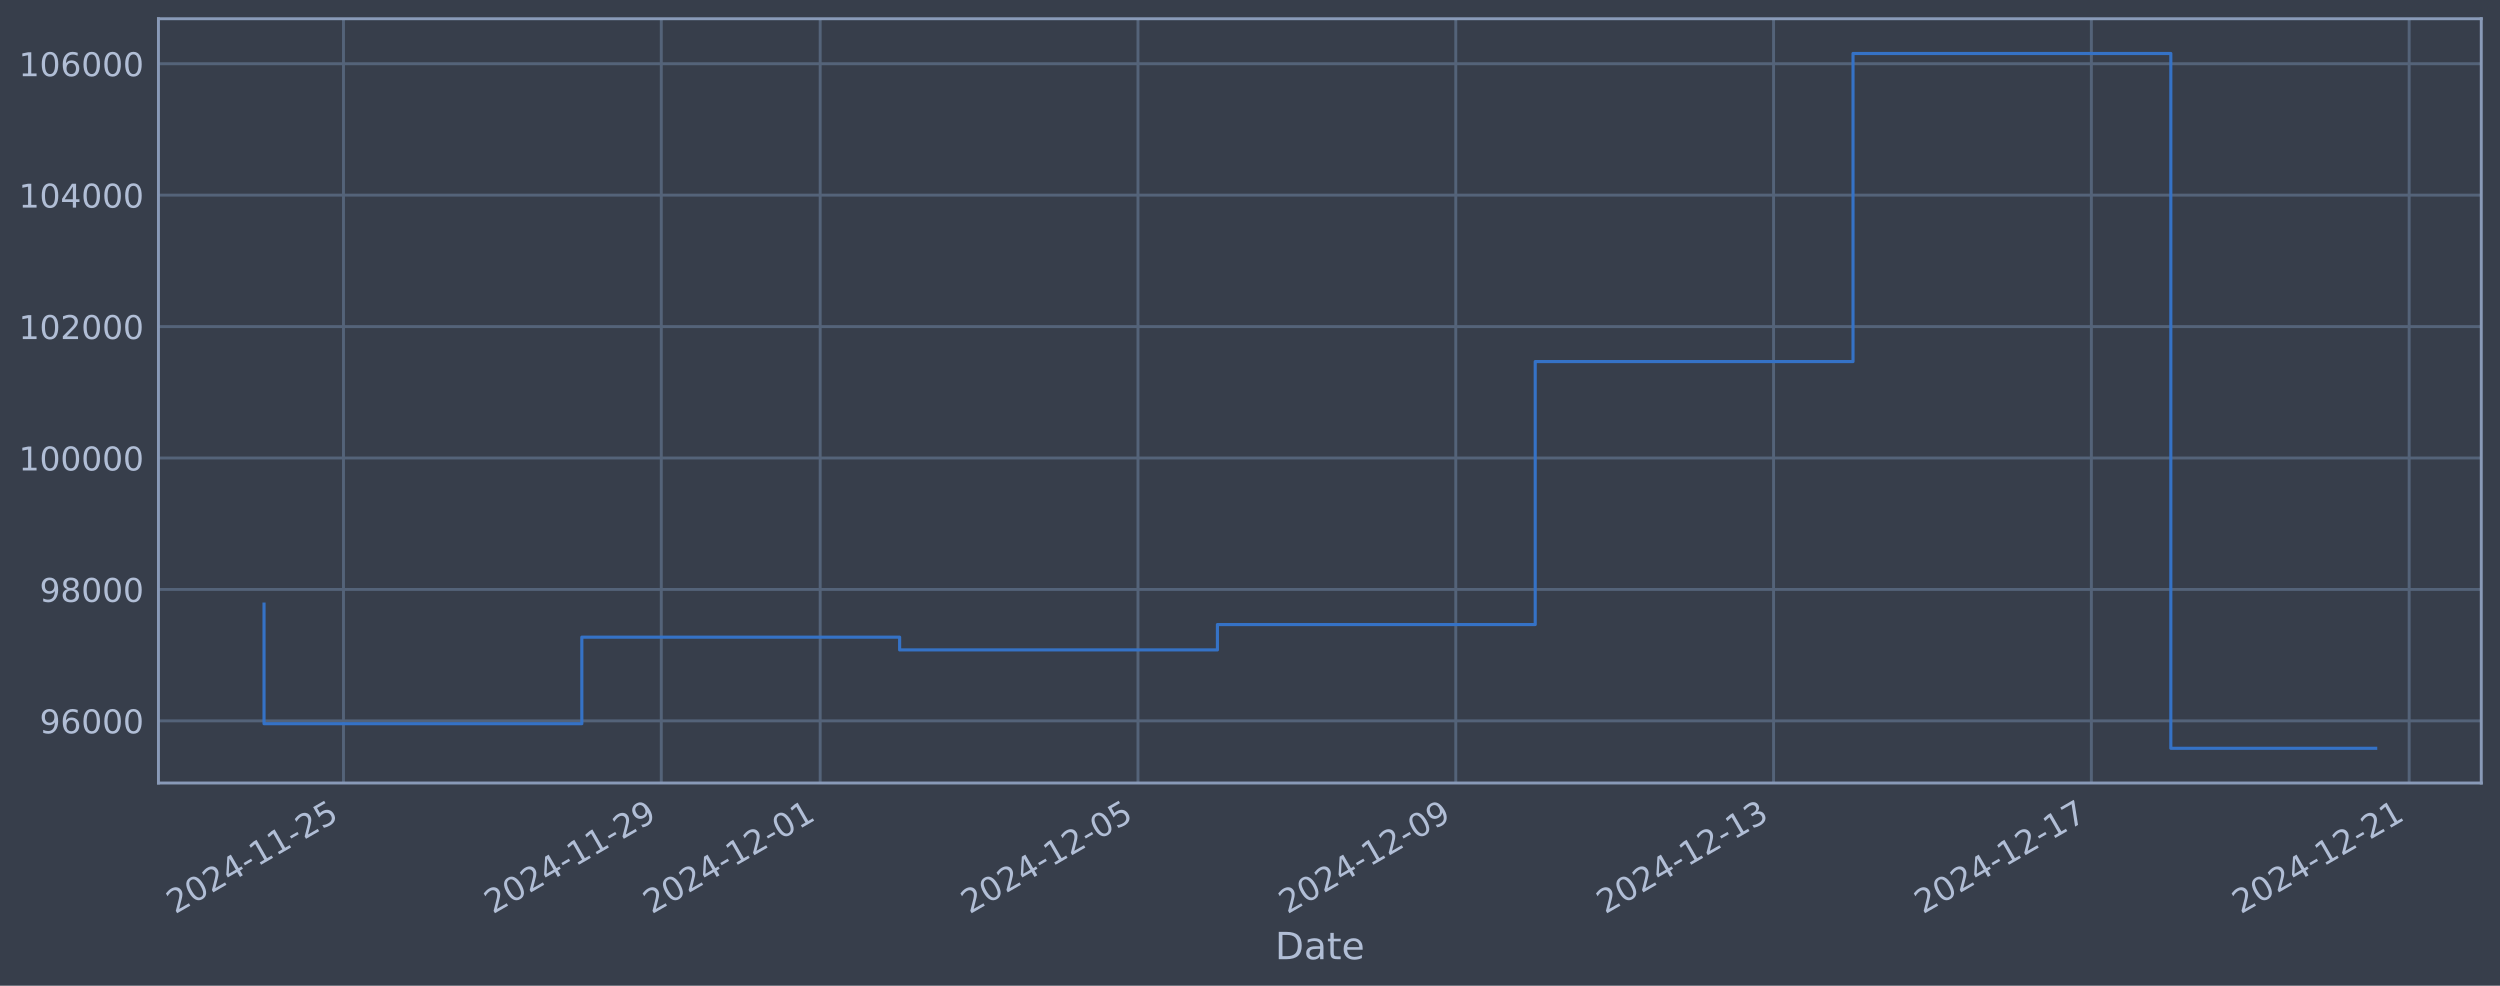
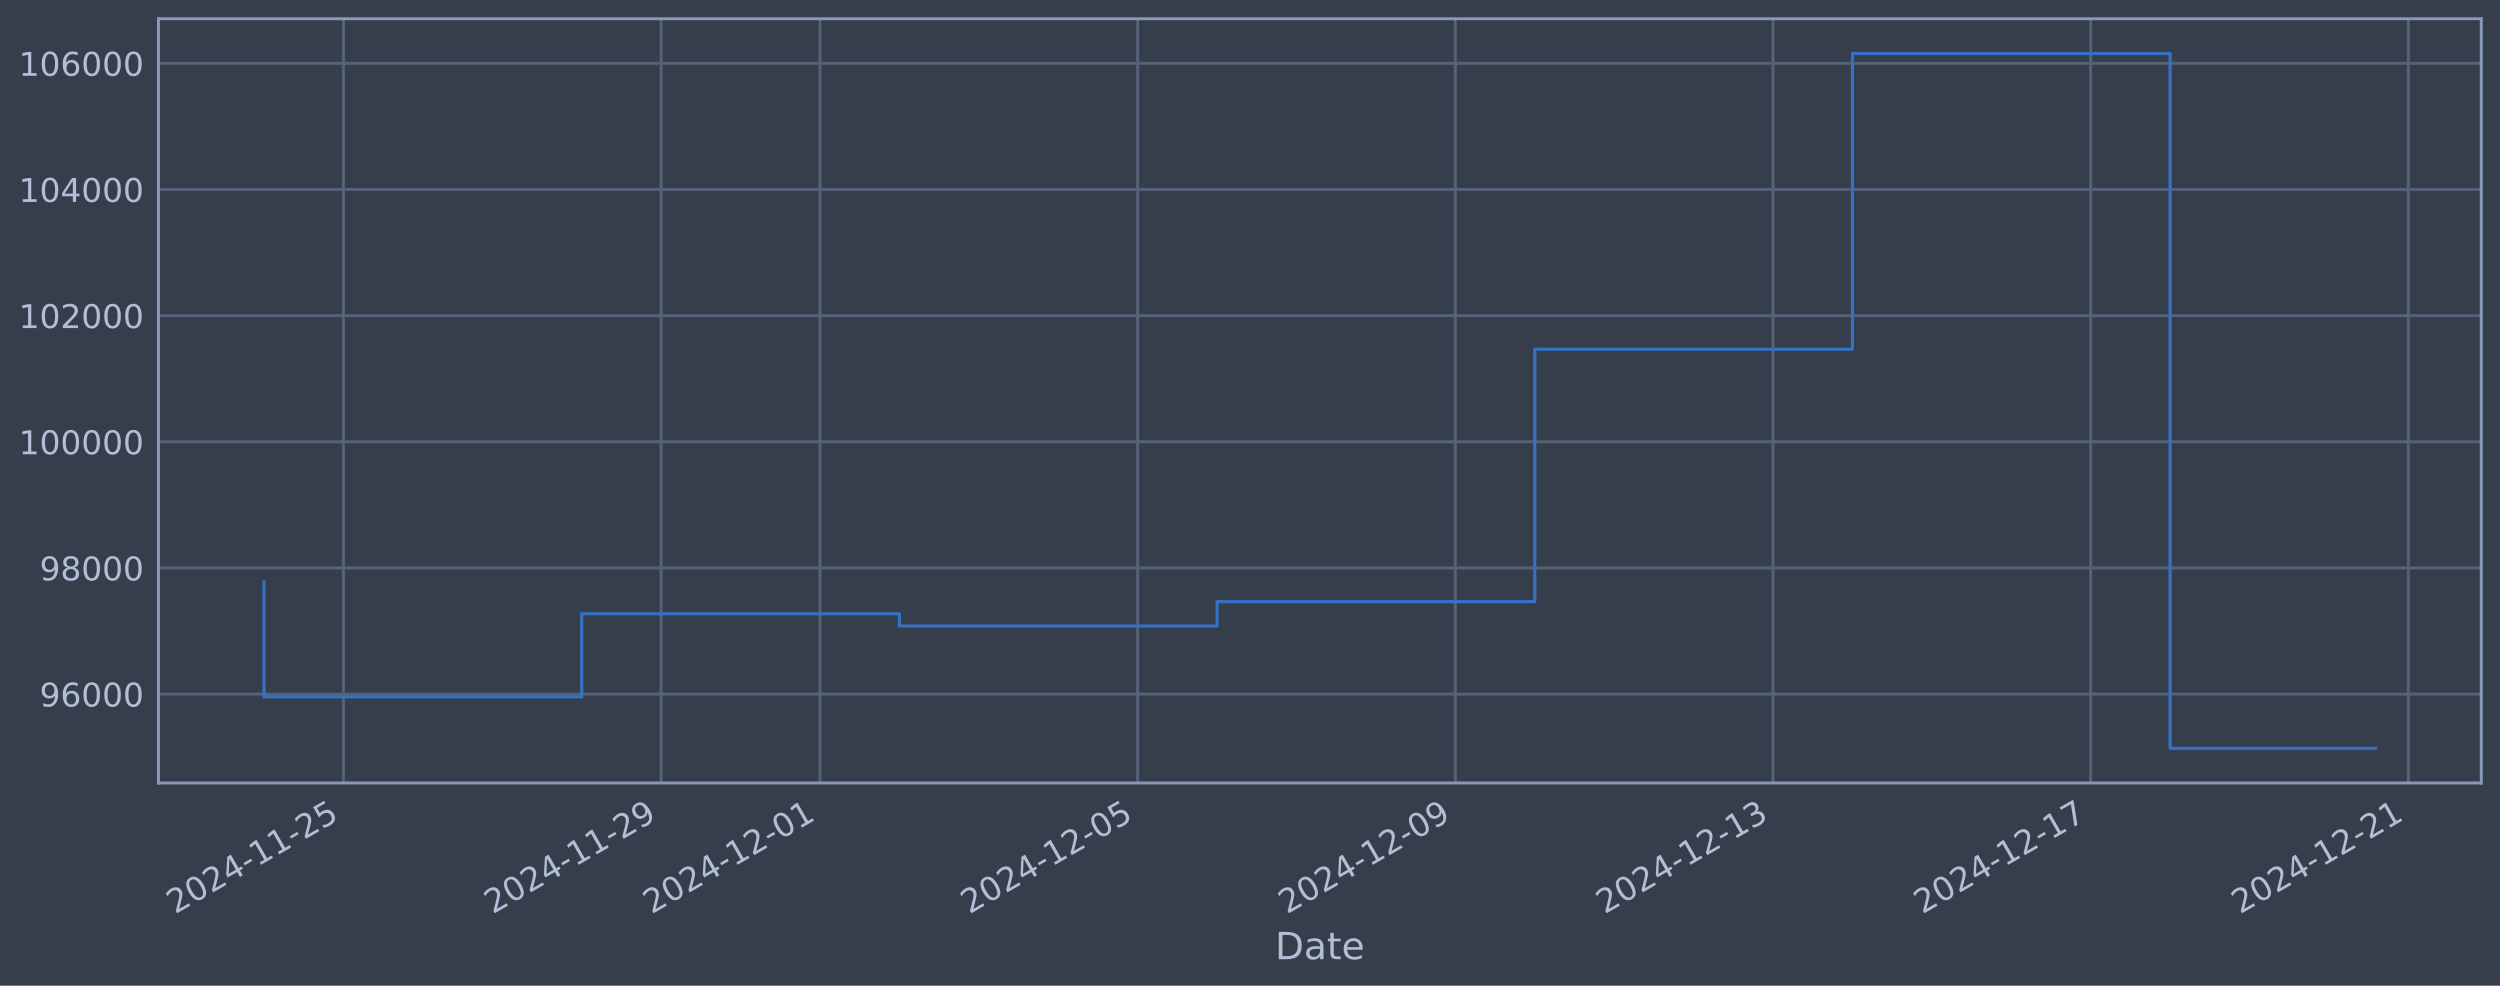
<svg xmlns="http://www.w3.org/2000/svg" xmlns:xlink="http://www.w3.org/1999/xlink" width="960.9pt" height="378.87pt" viewBox="0 0 960.9 378.87" version="1.1">
  <defs>
    <style type="text/css">*{stroke-linejoin: round; stroke-linecap: butt}</style>
  </defs>
  <g id="figure_1">
    <g id="patch_1">
      <path d="M 0 378.87  L 960.9 378.87  L 960.9 0  L 0 0  z " style="fill: #373e4b" />
    </g>
    <g id="axes_1">
      <g id="patch_2">
        <path d="M 60.901 300.96  L 953.701 300.96  L 953.701 7.2  L 60.901 7.2  z " style="fill: #373e4b" />
      </g>
      <g id="matplotlib.axis_1">
        <g id="xtick_1">
          <g id="line2d_1">
-             <path d="M 132.02 300.96  L 132.02 7.2  " clip-path="url(#p0523a1d40c)" style="fill: none; stroke: #546379; stroke-width: 1.12; stroke-linecap: square" />
+             <path d="M 132.008 300.96  L 132.008 7.2  " clip-path="url(#p68b2768f51)" style="fill: none; stroke: #546379; stroke-width: 1.12; stroke-linecap: square" />
          </g>
          <g id="line2d_2" />
          <g id="text_1">
-             <g style="fill: #b1bed6" transform="translate(67.29404 351.4642) rotate(-30) scale(0.126 -0.126)">
+             <g style="fill: #b1bed6" transform="translate(67.28266 351.4642) rotate(-30) scale(0.126 -0.126)">
              <defs>
                <path id="DejaVuSans-32" d="M 1228 531  L 3431 531  L 3431 0  L 469 0  L 469 531  Q 828 903 1448 1529  Q 2069 2156 2228 2338  Q 2531 2678 2651 2914  Q 2772 3150 2772 3378  Q 2772 3750 2511 3984  Q 2250 4219 1831 4219  Q 1534 4219 1204 4116  Q 875 4013 500 3803  L 500 4441  Q 881 4594 1212 4672  Q 1544 4750 1819 4750  Q 2544 4750 2975 4387  Q 3406 4025 3406 3419  Q 3406 3131 3298 2873  Q 3191 2616 2906 2266  Q 2828 2175 2409 1742  Q 1991 1309 1228 531  z " transform="scale(0.015625)" />
                <path id="DejaVuSans-30" d="M 2034 4250  Q 1547 4250 1301 3770  Q 1056 3291 1056 2328  Q 1056 1369 1301 889  Q 1547 409 2034 409  Q 2525 409 2770 889  Q 3016 1369 3016 2328  Q 3016 3291 2770 3770  Q 2525 4250 2034 4250  z M 2034 4750  Q 2819 4750 3233 4129  Q 3647 3509 3647 2328  Q 3647 1150 3233 529  Q 2819 -91 2034 -91  Q 1250 -91 836 529  Q 422 1150 422 2328  Q 422 3509 836 4129  Q 1250 4750 2034 4750  z " transform="scale(0.015625)" />
                <path id="DejaVuSans-34" d="M 2419 4116  L 825 1625  L 2419 1625  L 2419 4116  z M 2253 4666  L 3047 4666  L 3047 1625  L 3713 1625  L 3713 1100  L 3047 1100  L 3047 0  L 2419 0  L 2419 1100  L 313 1100  L 313 1709  L 2253 4666  z " transform="scale(0.015625)" />
                <path id="DejaVuSans-2d" d="M 313 2009  L 1997 2009  L 1997 1497  L 313 1497  L 313 2009  z " transform="scale(0.015625)" />
                <path id="DejaVuSans-31" d="M 794 531  L 1825 531  L 1825 4091  L 703 3866  L 703 4441  L 1819 4666  L 2450 4666  L 2450 531  L 3481 531  L 3481 0  L 794 0  L 794 531  z " transform="scale(0.015625)" />
                <path id="DejaVuSans-35" d="M 691 4666  L 3169 4666  L 3169 4134  L 1269 4134  L 1269 2991  Q 1406 3038 1543 3061  Q 1681 3084 1819 3084  Q 2600 3084 3056 2656  Q 3513 2228 3513 1497  Q 3513 744 3044 326  Q 2575 -91 1722 -91  Q 1428 -91 1123 -41  Q 819 9 494 109  L 494 744  Q 775 591 1075 516  Q 1375 441 1709 441  Q 2250 441 2565 725  Q 2881 1009 2881 1497  Q 2881 1984 2565 2268  Q 2250 2553 1709 2553  Q 1456 2553 1204 2497  Q 953 2441 691 2322  L 691 4666  z " transform="scale(0.015625)" />
              </defs>
              <use xlink:href="#DejaVuSans-32" />
              <use xlink:href="#DejaVuSans-30" transform="translate(63.62305 0)" />
              <use xlink:href="#DejaVuSans-32" transform="translate(127.2461 0)" />
              <use xlink:href="#DejaVuSans-34" transform="translate(190.8691 0)" />
              <use xlink:href="#DejaVuSans-2d" transform="translate(254.4922 0)" />
              <use xlink:href="#DejaVuSans-31" transform="translate(290.5762 0)" />
              <use xlink:href="#DejaVuSans-31" transform="translate(354.1992 0)" />
              <use xlink:href="#DejaVuSans-2d" transform="translate(417.8223 0)" />
              <use xlink:href="#DejaVuSans-32" transform="translate(453.9062 0)" />
              <use xlink:href="#DejaVuSans-35" transform="translate(517.5293 0)" />
            </g>
          </g>
        </g>
        <g id="xtick_2">
          <g id="line2d_3">
-             <path d="M 254.168 300.96  L 254.168 7.2  " clip-path="url(#p0523a1d40c)" style="fill: none; stroke: #546379; stroke-width: 1.12; stroke-linecap: square" />
+             <path d="M 254.112 300.96  L 254.112 7.2  " clip-path="url(#p68b2768f51)" style="fill: none; stroke: #546379; stroke-width: 1.12; stroke-linecap: square" />
          </g>
          <g id="line2d_4" />
          <g id="text_2">
-             <g style="fill: #b1bed6" transform="translate(189.4429 351.4642) rotate(-30) scale(0.126 -0.126)">
+             <g style="fill: #b1bed6" transform="translate(189.386 351.4642) rotate(-30) scale(0.126 -0.126)">
              <defs>
                <path id="DejaVuSans-39" d="M 703 97  L 703 672  Q 941 559 1184 500  Q 1428 441 1663 441  Q 2288 441 2617 861  Q 2947 1281 2994 2138  Q 2813 1869 2534 1725  Q 2256 1581 1919 1581  Q 1219 1581 811 2004  Q 403 2428 403 3163  Q 403 3881 828 4315  Q 1253 4750 1959 4750  Q 2769 4750 3195 4129  Q 3622 3509 3622 2328  Q 3622 1225 3098 567  Q 2575 -91 1691 -91  Q 1453 -91 1209 -44  Q 966 3 703 97  z M 1959 2075  Q 2384 2075 2632 2365  Q 2881 2656 2881 3163  Q 2881 3666 2632 3958  Q 2384 4250 1959 4250  Q 1534 4250 1286 3958  Q 1038 3666 1038 3163  Q 1038 2656 1286 2365  Q 1534 2075 1959 2075  z " transform="scale(0.015625)" />
              </defs>
              <use xlink:href="#DejaVuSans-32" />
              <use xlink:href="#DejaVuSans-30" transform="translate(63.62305 0)" />
              <use xlink:href="#DejaVuSans-32" transform="translate(127.2461 0)" />
              <use xlink:href="#DejaVuSans-34" transform="translate(190.8691 0)" />
              <use xlink:href="#DejaVuSans-2d" transform="translate(254.4922 0)" />
              <use xlink:href="#DejaVuSans-31" transform="translate(290.5762 0)" />
              <use xlink:href="#DejaVuSans-31" transform="translate(354.1992 0)" />
              <use xlink:href="#DejaVuSans-2d" transform="translate(417.8223 0)" />
              <use xlink:href="#DejaVuSans-32" transform="translate(453.9062 0)" />
              <use xlink:href="#DejaVuSans-39" transform="translate(517.5293 0)" />
            </g>
          </g>
        </g>
        <g id="xtick_3">
          <g id="line2d_5">
-             <path d="M 315.243 300.96  L 315.243 7.2  " clip-path="url(#p0523a1d40c)" style="fill: none; stroke: #546379; stroke-width: 1.12; stroke-linecap: square" />
+             <path d="M 315.163 300.96  L 315.163 7.2  " clip-path="url(#p68b2768f51)" style="fill: none; stroke: #546379; stroke-width: 1.12; stroke-linecap: square" />
          </g>
          <g id="line2d_6" />
          <g id="text_3">
-             <g style="fill: #b1bed6" transform="translate(250.5174 351.4642) rotate(-30) scale(0.126 -0.126)">
+             <g style="fill: #b1bed6" transform="translate(250.4377 351.4642) rotate(-30) scale(0.126 -0.126)">
              <use xlink:href="#DejaVuSans-32" />
              <use xlink:href="#DejaVuSans-30" transform="translate(63.62305 0)" />
              <use xlink:href="#DejaVuSans-32" transform="translate(127.2461 0)" />
              <use xlink:href="#DejaVuSans-34" transform="translate(190.8691 0)" />
              <use xlink:href="#DejaVuSans-2d" transform="translate(254.4922 0)" />
              <use xlink:href="#DejaVuSans-31" transform="translate(290.5762 0)" />
              <use xlink:href="#DejaVuSans-32" transform="translate(354.1992 0)" />
              <use xlink:href="#DejaVuSans-2d" transform="translate(417.8223 0)" />
              <use xlink:href="#DejaVuSans-30" transform="translate(453.9062 0)" />
              <use xlink:href="#DejaVuSans-31" transform="translate(517.5293 0)" />
            </g>
          </g>
        </g>
        <g id="xtick_4">
          <g id="line2d_7">
-             <path d="M 437.392 300.96  L 437.392 7.2  " clip-path="url(#p0523a1d40c)" style="fill: none; stroke: #546379; stroke-width: 1.12; stroke-linecap: square" />
+             <path d="M 437.267 300.96  L 437.267 7.2  " clip-path="url(#p68b2768f51)" style="fill: none; stroke: #546379; stroke-width: 1.12; stroke-linecap: square" />
          </g>
          <g id="line2d_8" />
          <g id="text_4">
-             <g style="fill: #b1bed6" transform="translate(372.6663 351.4642) rotate(-30) scale(0.126 -0.126)">
+             <g style="fill: #b1bed6" transform="translate(372.5411 351.4642) rotate(-30) scale(0.126 -0.126)">
              <use xlink:href="#DejaVuSans-32" />
              <use xlink:href="#DejaVuSans-30" transform="translate(63.62305 0)" />
              <use xlink:href="#DejaVuSans-32" transform="translate(127.2461 0)" />
              <use xlink:href="#DejaVuSans-34" transform="translate(190.8691 0)" />
              <use xlink:href="#DejaVuSans-2d" transform="translate(254.4922 0)" />
              <use xlink:href="#DejaVuSans-31" transform="translate(290.5762 0)" />
              <use xlink:href="#DejaVuSans-32" transform="translate(354.1992 0)" />
              <use xlink:href="#DejaVuSans-2d" transform="translate(417.8223 0)" />
              <use xlink:href="#DejaVuSans-30" transform="translate(453.9062 0)" />
              <use xlink:href="#DejaVuSans-35" transform="translate(517.5293 0)" />
            </g>
          </g>
        </g>
        <g id="xtick_5">
          <g id="line2d_9">
-             <path d="M 559.541 300.96  L 559.541 7.2  " clip-path="url(#p0523a1d40c)" style="fill: none; stroke: #546379; stroke-width: 1.12; stroke-linecap: square" />
+             <path d="M 559.37 300.96  L 559.37 7.2  " clip-path="url(#p68b2768f51)" style="fill: none; stroke: #546379; stroke-width: 1.12; stroke-linecap: square" />
          </g>
          <g id="line2d_10" />
          <g id="text_5">
-             <g style="fill: #b1bed6" transform="translate(494.8152 351.4642) rotate(-30) scale(0.126 -0.126)">
+             <g style="fill: #b1bed6" transform="translate(494.6445 351.4642) rotate(-30) scale(0.126 -0.126)">
              <use xlink:href="#DejaVuSans-32" />
              <use xlink:href="#DejaVuSans-30" transform="translate(63.62305 0)" />
              <use xlink:href="#DejaVuSans-32" transform="translate(127.2461 0)" />
              <use xlink:href="#DejaVuSans-34" transform="translate(190.8691 0)" />
              <use xlink:href="#DejaVuSans-2d" transform="translate(254.4922 0)" />
              <use xlink:href="#DejaVuSans-31" transform="translate(290.5762 0)" />
              <use xlink:href="#DejaVuSans-32" transform="translate(354.1992 0)" />
              <use xlink:href="#DejaVuSans-2d" transform="translate(417.8223 0)" />
              <use xlink:href="#DejaVuSans-30" transform="translate(453.9062 0)" />
              <use xlink:href="#DejaVuSans-39" transform="translate(517.5293 0)" />
            </g>
          </g>
        </g>
        <g id="xtick_6">
          <g id="line2d_11">
-             <path d="M 681.69 300.96  L 681.69 7.2  " clip-path="url(#p0523a1d40c)" style="fill: none; stroke: #546379; stroke-width: 1.12; stroke-linecap: square" />
+             <path d="M 681.473 300.96  L 681.473 7.2  " clip-path="url(#p68b2768f51)" style="fill: none; stroke: #546379; stroke-width: 1.12; stroke-linecap: square" />
          </g>
          <g id="line2d_12" />
          <g id="text_6">
-             <g style="fill: #b1bed6" transform="translate(616.9641 351.4642) rotate(-30) scale(0.126 -0.126)">
+             <g style="fill: #b1bed6" transform="translate(616.7479 351.4642) rotate(-30) scale(0.126 -0.126)">
              <defs>
                <path id="DejaVuSans-33" d="M 2597 2516  Q 3050 2419 3304 2112  Q 3559 1806 3559 1356  Q 3559 666 3084 287  Q 2609 -91 1734 -91  Q 1441 -91 1130 -33  Q 819 25 488 141  L 488 750  Q 750 597 1062 519  Q 1375 441 1716 441  Q 2309 441 2620 675  Q 2931 909 2931 1356  Q 2931 1769 2642 2001  Q 2353 2234 1838 2234  L 1294 2234  L 1294 2753  L 1863 2753  Q 2328 2753 2575 2939  Q 2822 3125 2822 3475  Q 2822 3834 2567 4026  Q 2313 4219 1838 4219  Q 1578 4219 1281 4162  Q 984 4106 628 3988  L 628 4550  Q 988 4650 1302 4700  Q 1616 4750 1894 4750  Q 2613 4750 3031 4423  Q 3450 4097 3450 3541  Q 3450 3153 3228 2886  Q 3006 2619 2597 2516  z " transform="scale(0.015625)" />
              </defs>
              <use xlink:href="#DejaVuSans-32" />
              <use xlink:href="#DejaVuSans-30" transform="translate(63.62305 0)" />
              <use xlink:href="#DejaVuSans-32" transform="translate(127.2461 0)" />
              <use xlink:href="#DejaVuSans-34" transform="translate(190.8691 0)" />
              <use xlink:href="#DejaVuSans-2d" transform="translate(254.4922 0)" />
              <use xlink:href="#DejaVuSans-31" transform="translate(290.5762 0)" />
              <use xlink:href="#DejaVuSans-32" transform="translate(354.1992 0)" />
              <use xlink:href="#DejaVuSans-2d" transform="translate(417.8223 0)" />
              <use xlink:href="#DejaVuSans-31" transform="translate(453.9062 0)" />
              <use xlink:href="#DejaVuSans-33" transform="translate(517.5293 0)" />
            </g>
          </g>
        </g>
        <g id="xtick_7">
          <g id="line2d_13">
-             <path d="M 803.839 300.96  L 803.839 7.2  " clip-path="url(#p0523a1d40c)" style="fill: none; stroke: #546379; stroke-width: 1.12; stroke-linecap: square" />
+             <path d="M 803.577 300.96  L 803.577 7.2  " clip-path="url(#p68b2768f51)" style="fill: none; stroke: #546379; stroke-width: 1.12; stroke-linecap: square" />
          </g>
          <g id="line2d_14" />
          <g id="text_7">
-             <g style="fill: #b1bed6" transform="translate(739.113 351.4642) rotate(-30) scale(0.126 -0.126)">
+             <g style="fill: #b1bed6" transform="translate(738.8513 351.4642) rotate(-30) scale(0.126 -0.126)">
              <defs>
                <path id="DejaVuSans-37" d="M 525 4666  L 3525 4666  L 3525 4397  L 1831 0  L 1172 0  L 2766 4134  L 525 4134  L 525 4666  z " transform="scale(0.015625)" />
              </defs>
              <use xlink:href="#DejaVuSans-32" />
              <use xlink:href="#DejaVuSans-30" transform="translate(63.62305 0)" />
              <use xlink:href="#DejaVuSans-32" transform="translate(127.2461 0)" />
              <use xlink:href="#DejaVuSans-34" transform="translate(190.8691 0)" />
              <use xlink:href="#DejaVuSans-2d" transform="translate(254.4922 0)" />
              <use xlink:href="#DejaVuSans-31" transform="translate(290.5762 0)" />
              <use xlink:href="#DejaVuSans-32" transform="translate(354.1992 0)" />
              <use xlink:href="#DejaVuSans-2d" transform="translate(417.8223 0)" />
              <use xlink:href="#DejaVuSans-31" transform="translate(453.9062 0)" />
              <use xlink:href="#DejaVuSans-37" transform="translate(517.5293 0)" />
            </g>
          </g>
        </g>
        <g id="xtick_8">
          <g id="line2d_15">
-             <path d="M 925.987 300.96  L 925.987 7.2  " clip-path="url(#p0523a1d40c)" style="fill: none; stroke: #546379; stroke-width: 1.12; stroke-linecap: square" />
+             <path d="M 925.68 300.96  L 925.68 7.2  " clip-path="url(#p68b2768f51)" style="fill: none; stroke: #546379; stroke-width: 1.12; stroke-linecap: square" />
          </g>
          <g id="line2d_16" />
          <g id="text_8">
-             <g style="fill: #b1bed6" transform="translate(861.2619 351.4642) rotate(-30) scale(0.126 -0.126)">
+             <g style="fill: #b1bed6" transform="translate(860.9547 351.4642) rotate(-30) scale(0.126 -0.126)">
              <use xlink:href="#DejaVuSans-32" />
              <use xlink:href="#DejaVuSans-30" transform="translate(63.62305 0)" />
              <use xlink:href="#DejaVuSans-32" transform="translate(127.2461 0)" />
              <use xlink:href="#DejaVuSans-34" transform="translate(190.8691 0)" />
              <use xlink:href="#DejaVuSans-2d" transform="translate(254.4922 0)" />
              <use xlink:href="#DejaVuSans-31" transform="translate(290.5762 0)" />
              <use xlink:href="#DejaVuSans-32" transform="translate(354.1992 0)" />
              <use xlink:href="#DejaVuSans-2d" transform="translate(417.8223 0)" />
              <use xlink:href="#DejaVuSans-32" transform="translate(453.9062 0)" />
              <use xlink:href="#DejaVuSans-31" transform="translate(517.5293 0)" />
            </g>
          </g>
        </g>
        <g id="text_9">
          <g style="fill: #b1bed6" transform="translate(490.0914 368.6753) scale(0.144 -0.144)">
            <defs>
              <path id="DejaVuSans-44" d="M 1259 4147  L 1259 519  L 2022 519  Q 2988 519 3436 956  Q 3884 1394 3884 2338  Q 3884 3275 3436 3711  Q 2988 4147 2022 4147  L 1259 4147  z M 628 4666  L 1925 4666  Q 3281 4666 3915 4102  Q 4550 3538 4550 2338  Q 4550 1131 3912 565  Q 3275 0 1925 0  L 628 0  L 628 4666  z " transform="scale(0.015625)" />
              <path id="DejaVuSans-61" d="M 2194 1759  Q 1497 1759 1228 1600  Q 959 1441 959 1056  Q 959 750 1161 570  Q 1363 391 1709 391  Q 2188 391 2477 730  Q 2766 1069 2766 1631  L 2766 1759  L 2194 1759  z M 3341 1997  L 3341 0  L 2766 0  L 2766 531  Q 2569 213 2275 61  Q 1981 -91 1556 -91  Q 1019 -91 701 211  Q 384 513 384 1019  Q 384 1609 779 1909  Q 1175 2209 1959 2209  L 2766 2209  L 2766 2266  Q 2766 2663 2505 2880  Q 2244 3097 1772 3097  Q 1472 3097 1187 3025  Q 903 2953 641 2809  L 641 3341  Q 956 3463 1253 3523  Q 1550 3584 1831 3584  Q 2591 3584 2966 3190  Q 3341 2797 3341 1997  z " transform="scale(0.015625)" />
              <path id="DejaVuSans-74" d="M 1172 4494  L 1172 3500  L 2356 3500  L 2356 3053  L 1172 3053  L 1172 1153  Q 1172 725 1289 603  Q 1406 481 1766 481  L 2356 481  L 2356 0  L 1766 0  Q 1100 0 847 248  Q 594 497 594 1153  L 594 3053  L 172 3053  L 172 3500  L 594 3500  L 594 4494  L 1172 4494  z " transform="scale(0.015625)" />
              <path id="DejaVuSans-65" d="M 3597 1894  L 3597 1613  L 953 1613  Q 991 1019 1311 708  Q 1631 397 2203 397  Q 2534 397 2845 478  Q 3156 559 3463 722  L 3463 178  Q 3153 47 2828 -22  Q 2503 -91 2169 -91  Q 1331 -91 842 396  Q 353 884 353 1716  Q 353 2575 817 3079  Q 1281 3584 2069 3584  Q 2775 3584 3186 3129  Q 3597 2675 3597 1894  z M 3022 2063  Q 3016 2534 2758 2815  Q 2500 3097 2075 3097  Q 1594 3097 1305 2825  Q 1016 2553 972 2059  L 3022 2063  z " transform="scale(0.015625)" />
            </defs>
            <use xlink:href="#DejaVuSans-44" />
            <use xlink:href="#DejaVuSans-61" transform="translate(77.00195 0)" />
            <use xlink:href="#DejaVuSans-74" transform="translate(138.2812 0)" />
            <use xlink:href="#DejaVuSans-65" transform="translate(177.4902 0)" />
          </g>
        </g>
      </g>
      <g id="matplotlib.axis_2">
        <g id="ytick_1">
          <g id="line2d_17">
-             <path d="M 60.901 277.071  L 953.701 277.071  " clip-path="url(#p0523a1d40c)" style="fill: none; stroke: #546379; stroke-width: 1.12; stroke-linecap: square" />
+             <path d="M 60.901 266.782  L 953.701 266.782  " clip-path="url(#p68b2768f51)" style="fill: none; stroke: #546379; stroke-width: 1.12; stroke-linecap: square" />
          </g>
          <g id="line2d_18" />
          <g id="text_10">
-             <g style="fill: #b1bed6" transform="translate(15.21675 281.8578) scale(0.126 -0.126)">
+             <g style="fill: #b1bed6" transform="translate(15.21675 271.5693) scale(0.126 -0.126)">
              <defs>
                <path id="DejaVuSans-36" d="M 2113 2584  Q 1688 2584 1439 2293  Q 1191 2003 1191 1497  Q 1191 994 1439 701  Q 1688 409 2113 409  Q 2538 409 2786 701  Q 3034 994 3034 1497  Q 3034 2003 2786 2293  Q 2538 2584 2113 2584  z M 3366 4563  L 3366 3988  Q 3128 4100 2886 4159  Q 2644 4219 2406 4219  Q 1781 4219 1451 3797  Q 1122 3375 1075 2522  Q 1259 2794 1537 2939  Q 1816 3084 2150 3084  Q 2853 3084 3261 2657  Q 3669 2231 3669 1497  Q 3669 778 3244 343  Q 2819 -91 2113 -91  Q 1303 -91 875 529  Q 447 1150 447 2328  Q 447 3434 972 4092  Q 1497 4750 2381 4750  Q 2619 4750 2861 4703  Q 3103 4656 3366 4563  z " transform="scale(0.015625)" />
              </defs>
              <use xlink:href="#DejaVuSans-39" />
              <use xlink:href="#DejaVuSans-36" transform="translate(63.62305 0)" />
              <use xlink:href="#DejaVuSans-30" transform="translate(127.2461 0)" />
              <use xlink:href="#DejaVuSans-30" transform="translate(190.8691 0)" />
              <use xlink:href="#DejaVuSans-30" transform="translate(254.4922 0)" />
            </g>
          </g>
        </g>
        <g id="ytick_2">
          <g id="line2d_19">
-             <path d="M 60.901 226.555  L 953.701 226.555  " clip-path="url(#p0523a1d40c)" style="fill: none; stroke: #546379; stroke-width: 1.12; stroke-linecap: square" />
+             <path d="M 60.901 218.293  L 953.701 218.293  " clip-path="url(#p68b2768f51)" style="fill: none; stroke: #546379; stroke-width: 1.12; stroke-linecap: square" />
          </g>
          <g id="line2d_20" />
          <g id="text_11">
-             <g style="fill: #b1bed6" transform="translate(15.21675 231.3423) scale(0.126 -0.126)">
+             <g style="fill: #b1bed6" transform="translate(15.21675 223.0799) scale(0.126 -0.126)">
              <defs>
                <path id="DejaVuSans-38" d="M 2034 2216  Q 1584 2216 1326 1975  Q 1069 1734 1069 1313  Q 1069 891 1326 650  Q 1584 409 2034 409  Q 2484 409 2743 651  Q 3003 894 3003 1313  Q 3003 1734 2745 1975  Q 2488 2216 2034 2216  z M 1403 2484  Q 997 2584 770 2862  Q 544 3141 544 3541  Q 544 4100 942 4425  Q 1341 4750 2034 4750  Q 2731 4750 3128 4425  Q 3525 4100 3525 3541  Q 3525 3141 3298 2862  Q 3072 2584 2669 2484  Q 3125 2378 3379 2068  Q 3634 1759 3634 1313  Q 3634 634 3220 271  Q 2806 -91 2034 -91  Q 1263 -91 848 271  Q 434 634 434 1313  Q 434 1759 690 2068  Q 947 2378 1403 2484  z M 1172 3481  Q 1172 3119 1398 2916  Q 1625 2713 2034 2713  Q 2441 2713 2670 2916  Q 2900 3119 2900 3481  Q 2900 3844 2670 4047  Q 2441 4250 2034 4250  Q 1625 4250 1398 4047  Q 1172 3844 1172 3481  z " transform="scale(0.015625)" />
              </defs>
              <use xlink:href="#DejaVuSans-39" />
              <use xlink:href="#DejaVuSans-38" transform="translate(63.62305 0)" />
              <use xlink:href="#DejaVuSans-30" transform="translate(127.2461 0)" />
              <use xlink:href="#DejaVuSans-30" transform="translate(190.8691 0)" />
              <use xlink:href="#DejaVuSans-30" transform="translate(254.4922 0)" />
            </g>
          </g>
        </g>
        <g id="ytick_3">
          <g id="line2d_21">
-             <path d="M 60.901 176.04  L 953.701 176.04  " clip-path="url(#p0523a1d40c)" style="fill: none; stroke: #546379; stroke-width: 1.12; stroke-linecap: square" />
+             <path d="M 60.901 169.803  L 953.701 169.803  " clip-path="url(#p68b2768f51)" style="fill: none; stroke: #546379; stroke-width: 1.12; stroke-linecap: square" />
          </g>
          <g id="line2d_22" />
          <g id="text_12">
-             <g style="fill: #b1bed6" transform="translate(7.2 180.8267) scale(0.126 -0.126)">
+             <g style="fill: #b1bed6" transform="translate(7.2 174.5904) scale(0.126 -0.126)">
              <use xlink:href="#DejaVuSans-31" />
              <use xlink:href="#DejaVuSans-30" transform="translate(63.62305 0)" />
              <use xlink:href="#DejaVuSans-30" transform="translate(127.2461 0)" />
              <use xlink:href="#DejaVuSans-30" transform="translate(190.8691 0)" />
              <use xlink:href="#DejaVuSans-30" transform="translate(254.4922 0)" />
              <use xlink:href="#DejaVuSans-30" transform="translate(318.1152 0)" />
            </g>
          </g>
        </g>
        <g id="ytick_4">
          <g id="line2d_23">
-             <path d="M 60.901 125.524  L 953.701 125.524  " clip-path="url(#p0523a1d40c)" style="fill: none; stroke: #546379; stroke-width: 1.12; stroke-linecap: square" />
+             <path d="M 60.901 121.314  L 953.701 121.314  " clip-path="url(#p68b2768f51)" style="fill: none; stroke: #546379; stroke-width: 1.12; stroke-linecap: square" />
          </g>
          <g id="line2d_24" />
          <g id="text_13">
-             <g style="fill: #b1bed6" transform="translate(7.2 130.3112) scale(0.126 -0.126)">
+             <g style="fill: #b1bed6" transform="translate(7.2 126.101) scale(0.126 -0.126)">
              <use xlink:href="#DejaVuSans-31" />
              <use xlink:href="#DejaVuSans-30" transform="translate(63.62305 0)" />
              <use xlink:href="#DejaVuSans-32" transform="translate(127.2461 0)" />
              <use xlink:href="#DejaVuSans-30" transform="translate(190.8691 0)" />
              <use xlink:href="#DejaVuSans-30" transform="translate(254.4922 0)" />
              <use xlink:href="#DejaVuSans-30" transform="translate(318.1152 0)" />
            </g>
          </g>
        </g>
        <g id="ytick_5">
          <g id="line2d_25">
-             <path d="M 60.901 75.009  L 953.701 75.009  " clip-path="url(#p0523a1d40c)" style="fill: none; stroke: #546379; stroke-width: 1.12; stroke-linecap: square" />
+             <path d="M 60.901 72.825  L 953.701 72.825  " clip-path="url(#p68b2768f51)" style="fill: none; stroke: #546379; stroke-width: 1.12; stroke-linecap: square" />
          </g>
          <g id="line2d_26" />
          <g id="text_14">
-             <g style="fill: #b1bed6" transform="translate(7.2 79.79572) scale(0.126 -0.126)">
+             <g style="fill: #b1bed6" transform="translate(7.2 77.61159) scale(0.126 -0.126)">
              <use xlink:href="#DejaVuSans-31" />
              <use xlink:href="#DejaVuSans-30" transform="translate(63.62305 0)" />
              <use xlink:href="#DejaVuSans-34" transform="translate(127.2461 0)" />
              <use xlink:href="#DejaVuSans-30" transform="translate(190.8691 0)" />
              <use xlink:href="#DejaVuSans-30" transform="translate(254.4922 0)" />
              <use xlink:href="#DejaVuSans-30" transform="translate(318.1152 0)" />
            </g>
          </g>
        </g>
        <g id="ytick_6">
          <g id="line2d_27">
-             <path d="M 60.901 24.493  L 953.701 24.493  " clip-path="url(#p0523a1d40c)" style="fill: none; stroke: #546379; stroke-width: 1.12; stroke-linecap: square" />
+             <path d="M 60.901 24.335  L 953.701 24.335  " clip-path="url(#p68b2768f51)" style="fill: none; stroke: #546379; stroke-width: 1.12; stroke-linecap: square" />
          </g>
          <g id="line2d_28" />
          <g id="text_15">
-             <g style="fill: #b1bed6" transform="translate(7.2 29.2802) scale(0.126 -0.126)">
+             <g style="fill: #b1bed6" transform="translate(7.2 29.12216) scale(0.126 -0.126)">
              <use xlink:href="#DejaVuSans-31" />
              <use xlink:href="#DejaVuSans-30" transform="translate(63.62305 0)" />
              <use xlink:href="#DejaVuSans-36" transform="translate(127.2461 0)" />
              <use xlink:href="#DejaVuSans-30" transform="translate(190.8691 0)" />
              <use xlink:href="#DejaVuSans-30" transform="translate(254.4922 0)" />
              <use xlink:href="#DejaVuSans-30" transform="translate(318.1152 0)" />
            </g>
          </g>
        </g>
      </g>
      <g id="line2d_29">
-         <path d="M 101.482 232.189  L 101.482 278.157  L 223.631 278.157  L 223.631 244.902  L 345.78 244.902  L 345.78 249.804  L 467.929 249.804  L 467.929 240.054  L 590.078 240.054  L 590.078 138.973  L 712.227 138.973  L 712.227 20.553  L 834.376 20.553  L 834.376 287.607  L 913.119 287.607  " clip-path="url(#p0523a1d40c)" style="fill: none; stroke: #3572c6; stroke-width: 1.2; stroke-linecap: square" />
+         <path d="M 101.482 223.701  L 101.482 267.825  L 223.586 267.825  L 223.586 235.904  L 345.689 235.904  L 345.689 240.609  L 467.792 240.609  L 467.792 231.25  L 589.896 231.25  L 589.896 134.224  L 711.999 134.224  L 711.999 20.553  L 834.103 20.553  L 834.103 287.607  L 913.119 287.607  " clip-path="url(#p68b2768f51)" style="fill: none; stroke: #3572c6; stroke-width: 1.2; stroke-linecap: square" />
      </g>
      <g id="patch_3">
        <path d="M 60.901 300.96  L 60.901 7.2  " style="fill: none; stroke: #899ab8; stroke-width: 1.12; stroke-linejoin: miter; stroke-linecap: square" />
      </g>
      <g id="patch_4">
        <path d="M 953.701 300.96  L 953.701 7.2  " style="fill: none; stroke: #899ab8; stroke-width: 1.12; stroke-linejoin: miter; stroke-linecap: square" />
      </g>
      <g id="patch_5">
        <path d="M 60.901 300.96  L 953.701 300.96  " style="fill: none; stroke: #899ab8; stroke-width: 1.12; stroke-linejoin: miter; stroke-linecap: square" />
      </g>
      <g id="patch_6">
        <path d="M 60.901 7.2  L 953.701 7.2  " style="fill: none; stroke: #899ab8; stroke-width: 1.12; stroke-linejoin: miter; stroke-linecap: square" />
      </g>
    </g>
  </g>
  <defs>
-     <clipPath id="p0523a1d40c">
+     <clipPath id="p68b2768f51">
      <rect x="60.901" y="7.2" width="892.8" height="293.76" />
    </clipPath>
  </defs>
</svg>
